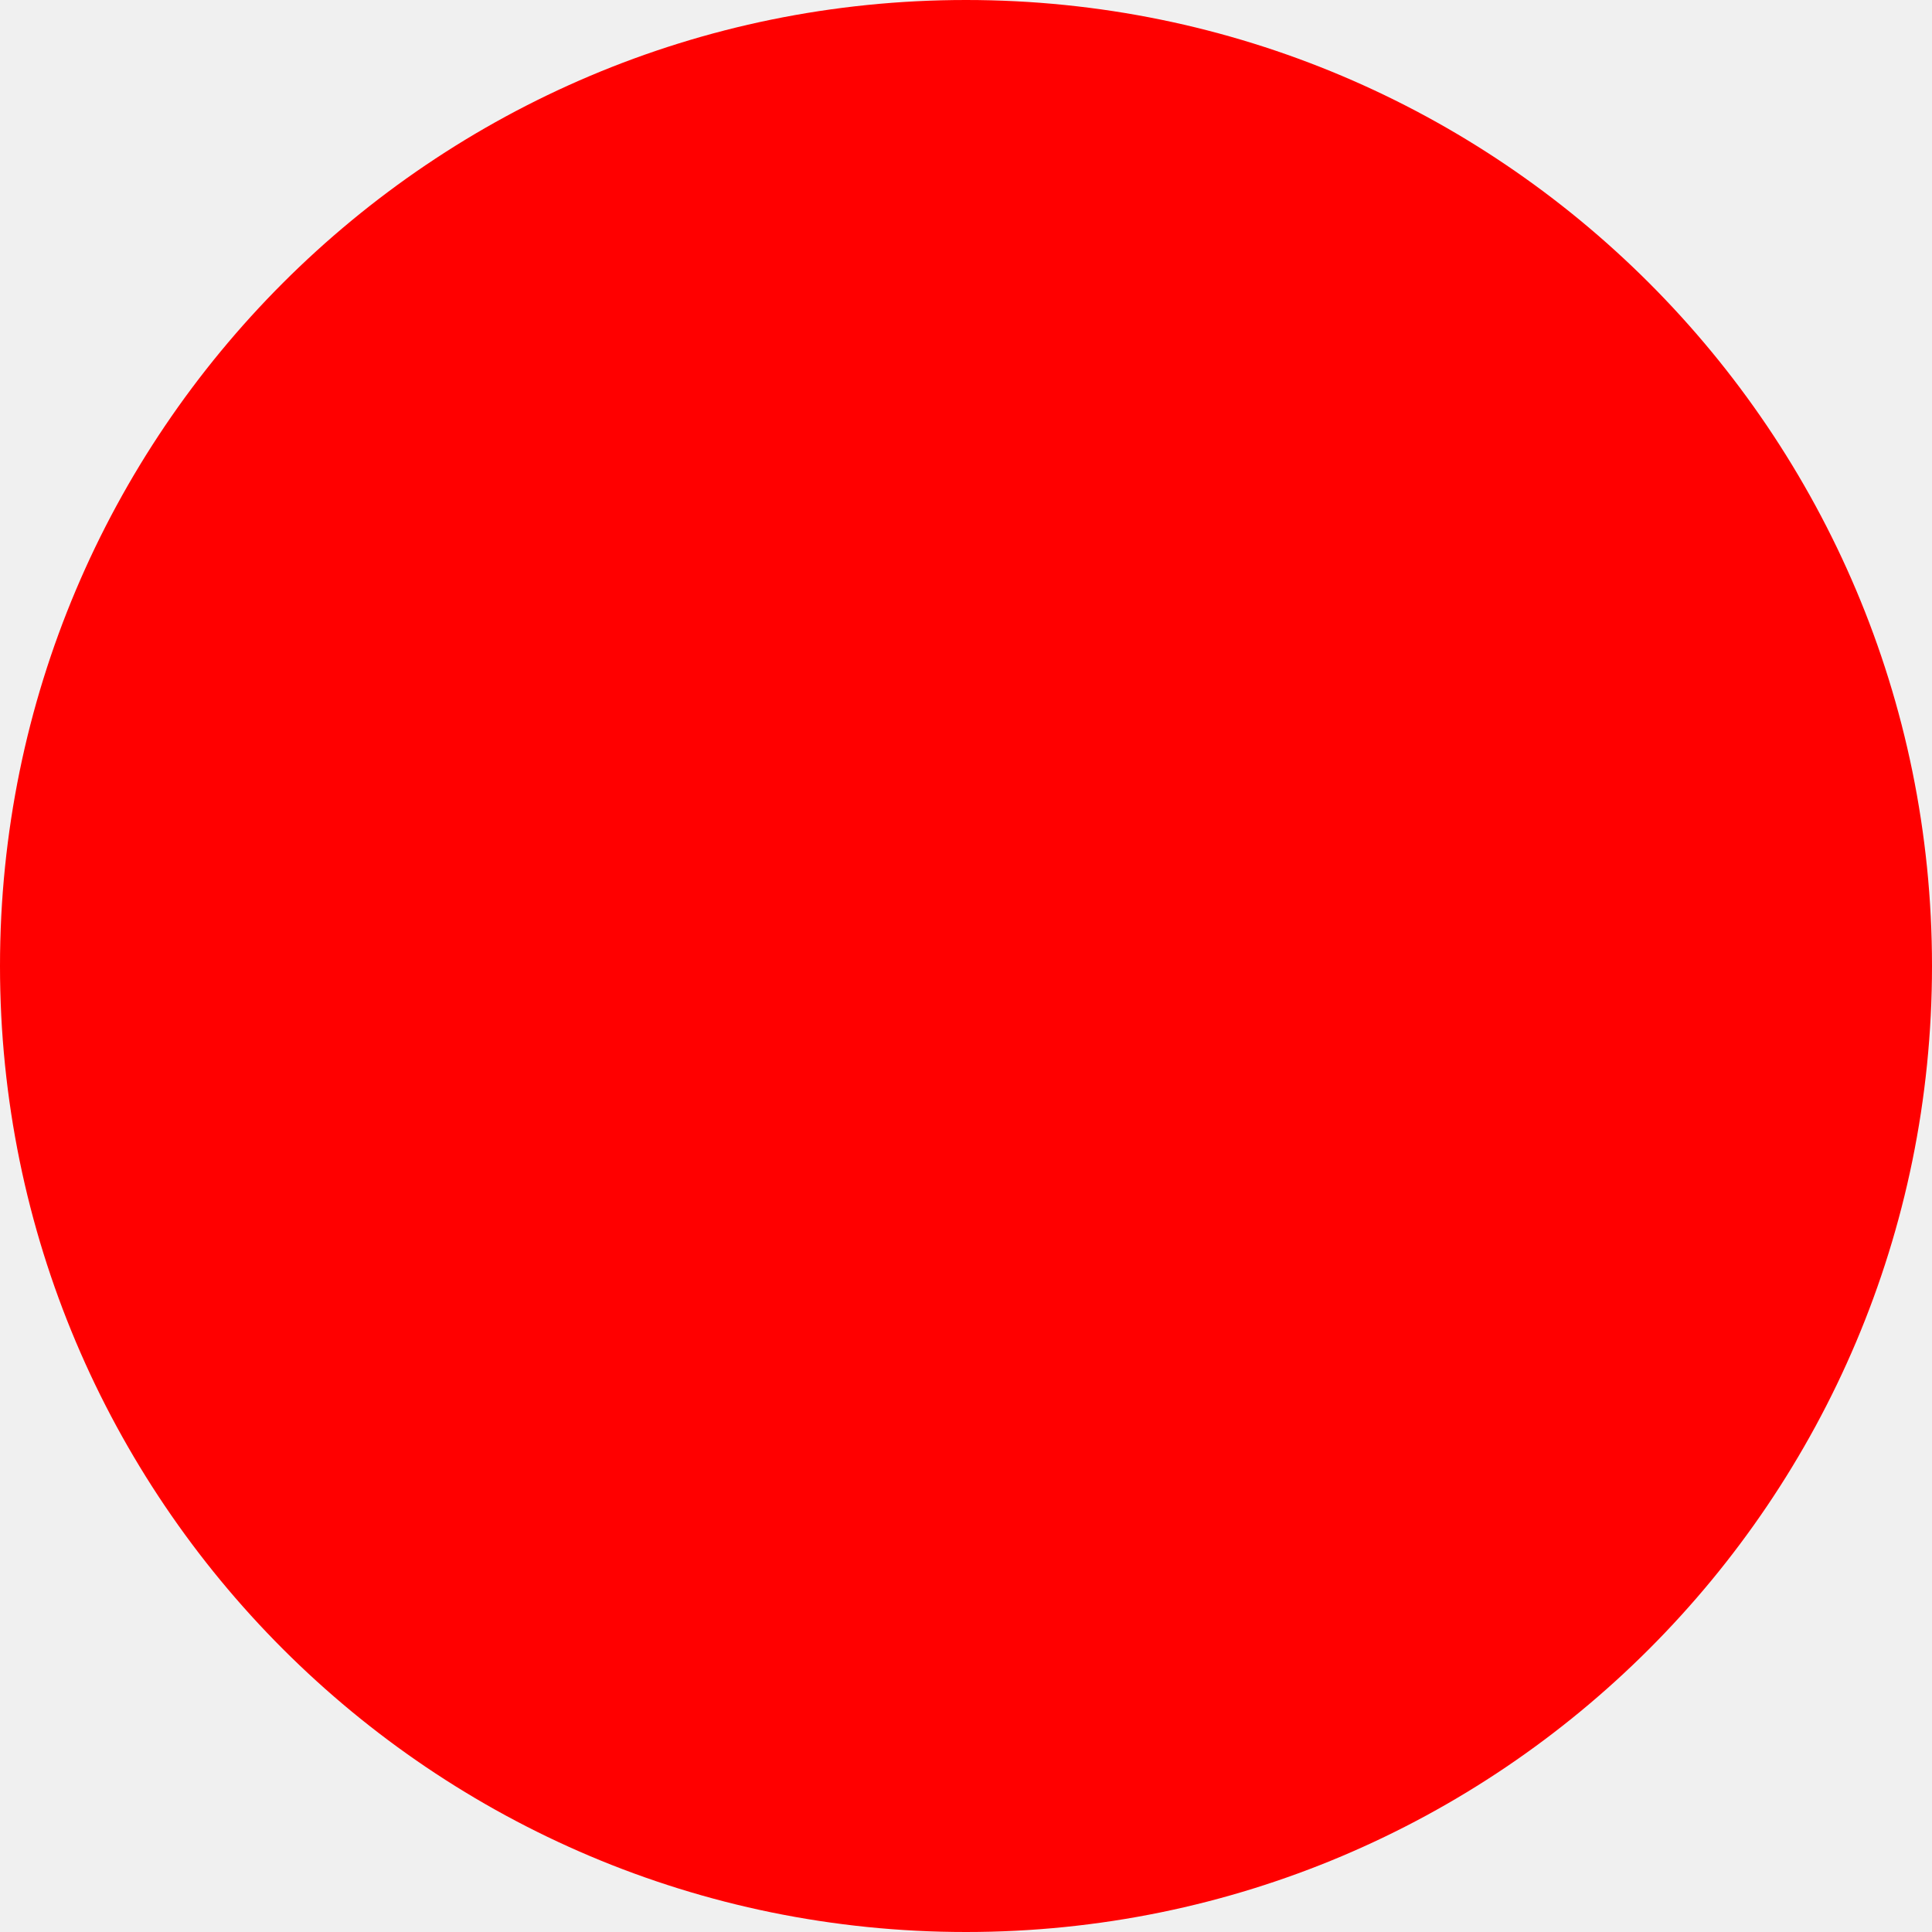
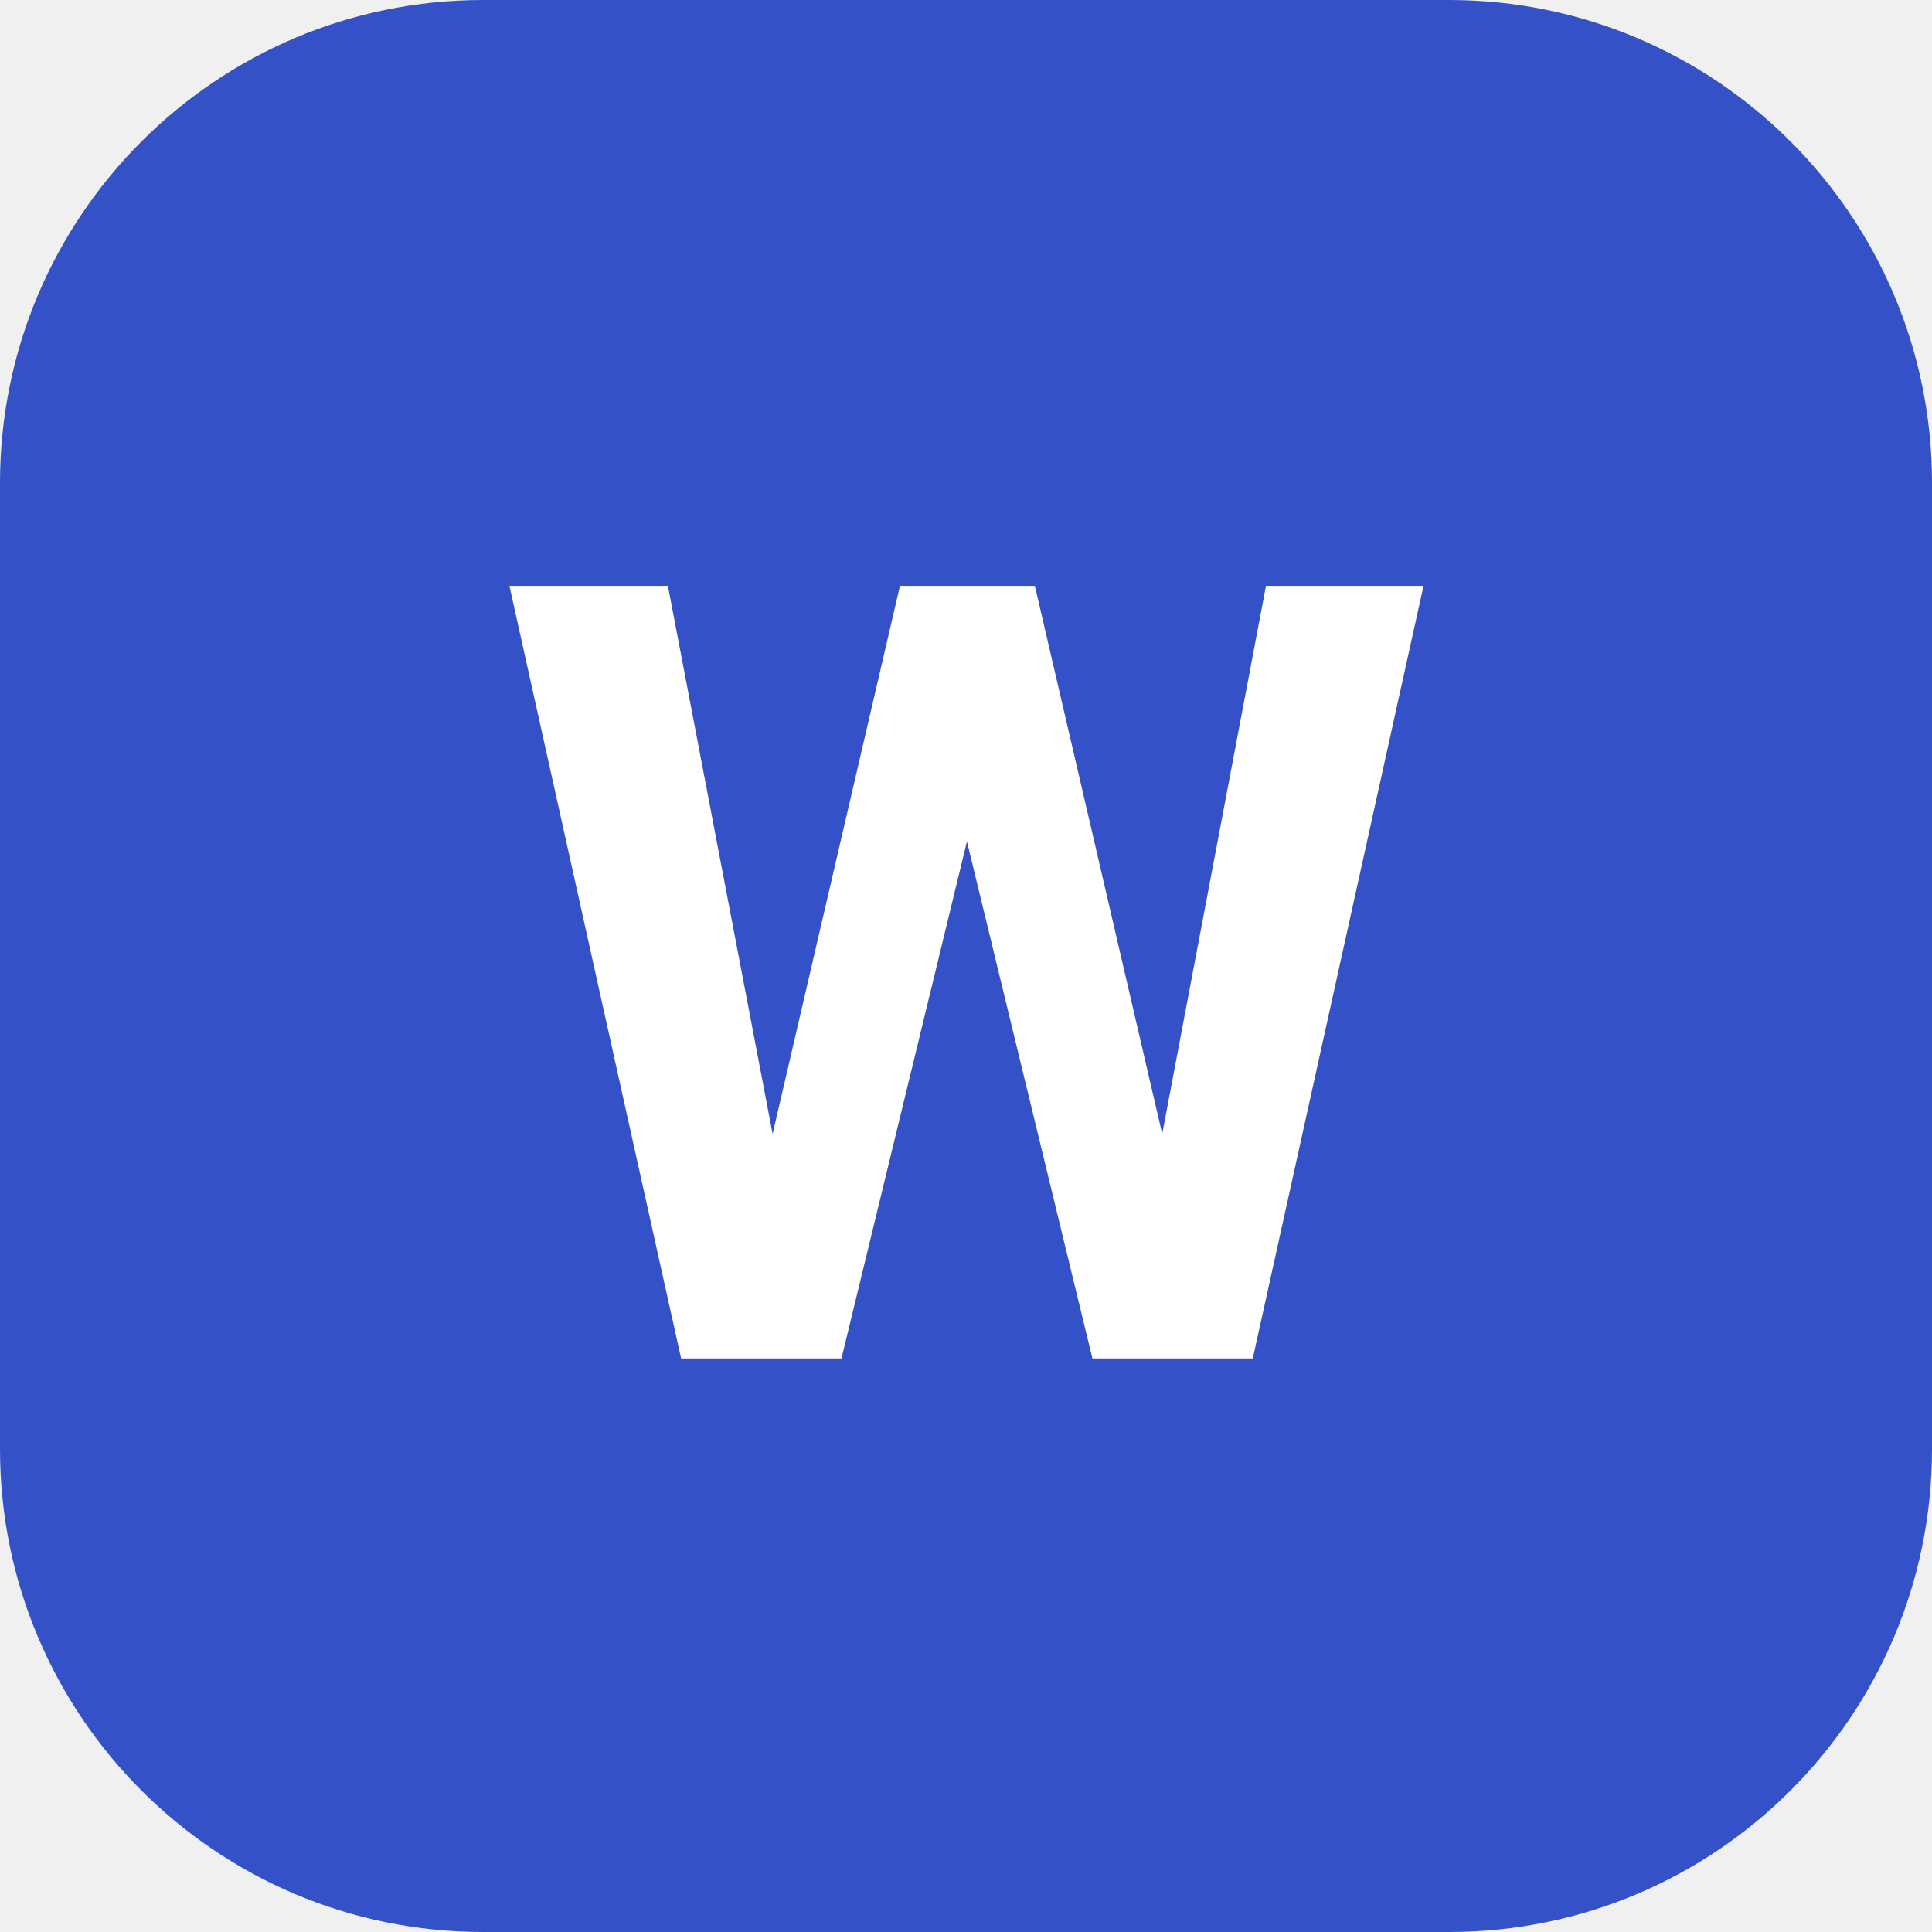
- <svg xmlns="http://www.w3.org/2000/svg" width="512" height="512">
-   <circle cx="256" cy="256" r="256" fill="red" />
+ <svg xmlns="http://www.w3.org/2000/svg" width="512" height="512" viewBox="0 0 32 32">
+   <rect width="32" height="32" rx="8" fill="#3451c7" />
+   <text x="16" y="22.5" text-anchor="middle" font-family="-apple-system, BlinkMacSystemFont, 'Segoe UI', Roboto, 'Helvetica Neue', sans-serif" font-size="18" font-weight="700" fill="#ffffff">W</text>
</svg>
